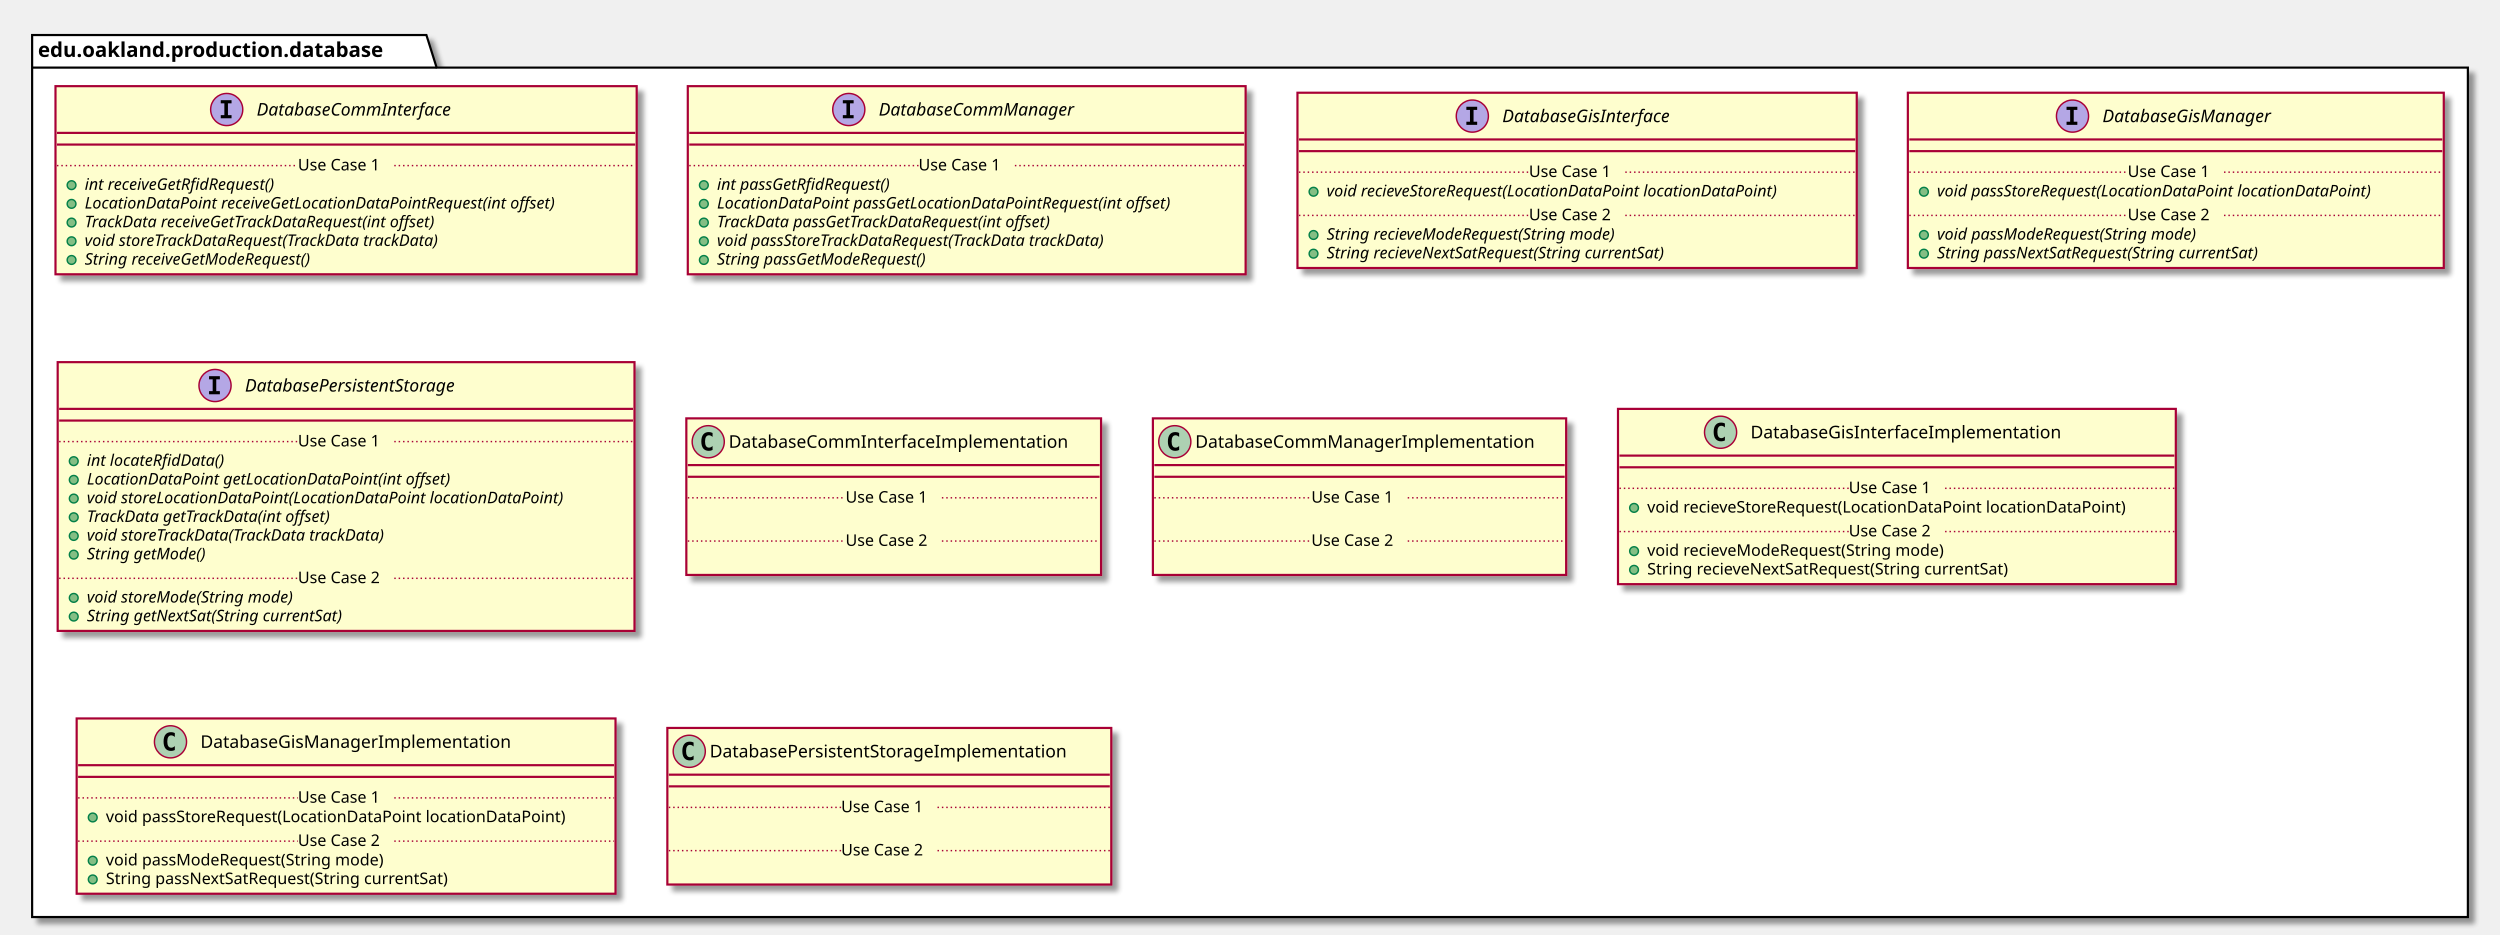
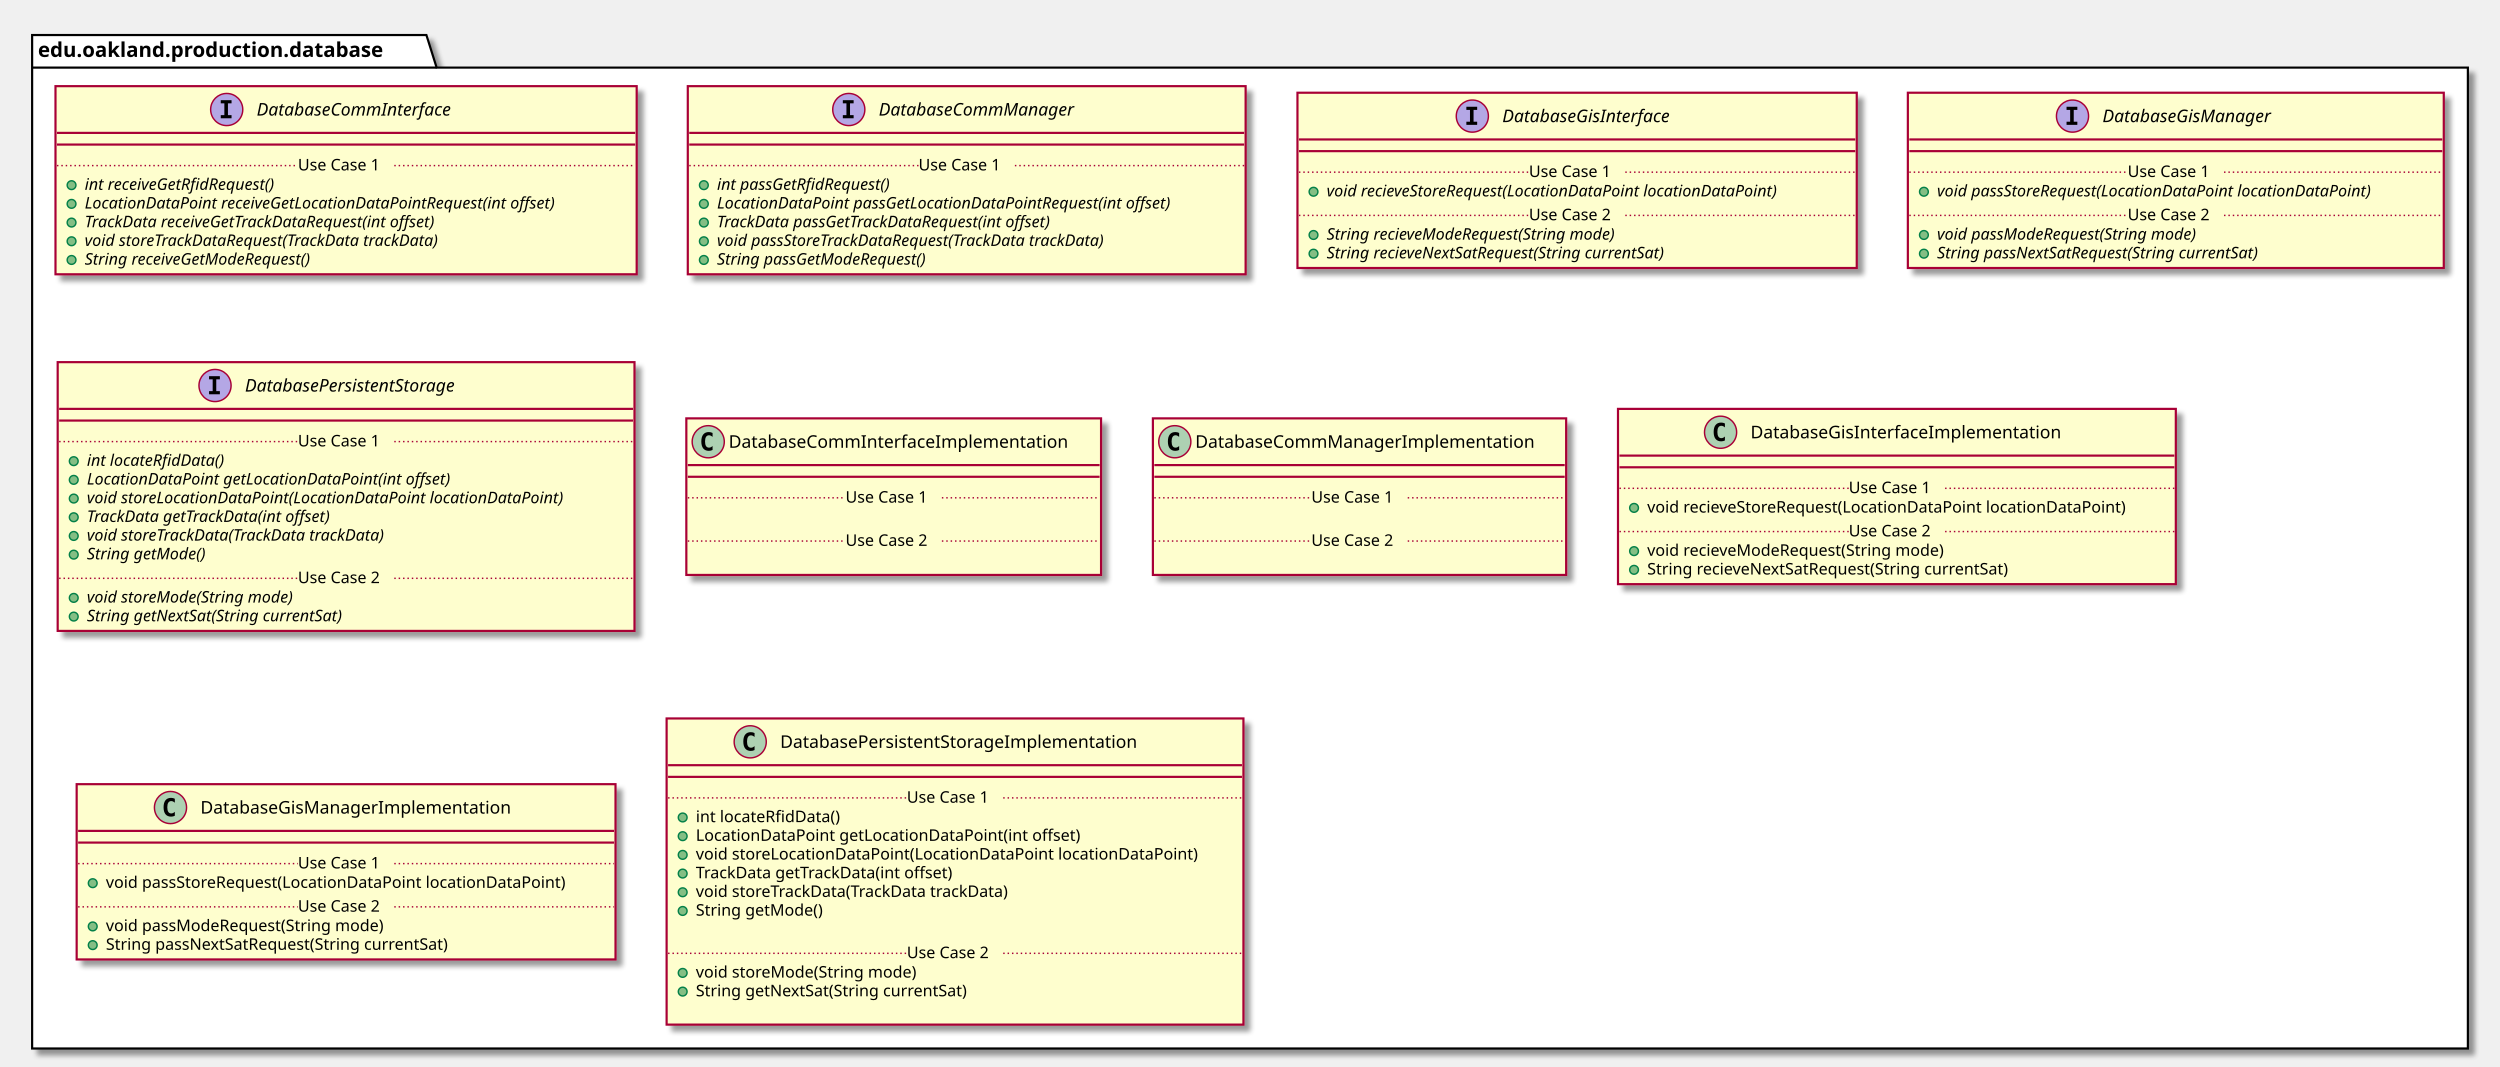
- <svg xmlns="http://www.w3.org/2000/svg" contentScriptType="application/ecmascript" contentStyleType="text/css" height="640px" preserveAspectRatio="none" style="width:1712px;height:640px;" version="1.1" viewBox="0 0 1712 640" width="1712px" zoomAndPan="magnify">
+ <svg xmlns="http://www.w3.org/2000/svg" contentScriptType="application/ecmascript" contentStyleType="text/css" height="730px" preserveAspectRatio="none" style="width:1712px;height:730px;" version="1.1" viewBox="0 0 1712 730" width="1712px" zoomAndPan="magnify">
  <defs>
-     <filter height="300%" id="f1iwxpyawmy7bv" width="300%" x="-1" y="-1">
+     <filter height="300%" id="fvq98m5e1v9sb" width="300%" x="-1" y="-1">
      <feGaussianBlur result="blurOut" stdDeviation="2.0" />
      <feColorMatrix in="blurOut" result="blurOut2" type="matrix" values="0 0 0 0 0 0 0 0 0 0 0 0 0 0 0 0 0 0 .4 0" />
      <feOffset dx="4.0" dy="4.0" in="blurOut2" result="blurOut3" />
      <feBlend in="SourceGraphic" in2="blurOut3" mode="normal" />
    </filter>
  </defs>
  <g>
-     <polygon fill="#FFFFFF" filter="url(#f1iwxpyawmy7bv)" points="22,24,292,24,299,46.297,1690,46.297,1690,628,22,628,22,24" style="stroke: #000000; stroke-width: 1.5;" />
+     <polygon fill="#FFFFFF" filter="url(#fvq98m5e1v9sb)" points="22,24,292,24,299,46.297,1690,46.297,1690,718,22,718,22,24" style="stroke: #000000; stroke-width: 1.5;" />
    <line style="stroke: #000000; stroke-width: 1.5;" x1="22" x2="299" y1="46.297" y2="46.297" />
    <text fill="#000000" font-family="sans-serif" font-size="14" font-weight="bold" lengthAdjust="spacingAndGlyphs" textLength="264" x="26" y="38.995">edu.oakland.production.database</text>
-     <rect fill="#FEFECE" filter="url(#f1iwxpyawmy7bv)" height="128.828" id="DatabaseCommInterface" style="stroke: #A80036; stroke-width: 1.5;" width="398" x="38" y="59" />
+     <rect fill="#FEFECE" filter="url(#fvq98m5e1v9sb)" height="128.828" id="DatabaseCommInterface" style="stroke: #A80036; stroke-width: 1.5;" width="398" x="38" y="59" />
    <ellipse cx="155.25" cy="75" fill="#B4A7E5" rx="11" ry="11" style="stroke: #A80036; stroke-width: 1.0;" />
    <path d="M151.172,70.766 L151.172,68.609 L158.562,68.609 L158.562,70.766 L156.094,70.766 L156.094,78.844 L158.562,78.844 L158.562,81 L151.172,81 L151.172,78.844 L153.641,78.844 L153.641,70.766 L151.172,70.766 Z " />
    <text fill="#000000" font-family="sans-serif" font-size="12" font-style="italic" lengthAdjust="spacingAndGlyphs" textLength="155" x="175.75" y="79.154">DatabaseCommInterface</text>
    <line style="stroke: #A80036; stroke-width: 1.5;" x1="39" x2="435" y1="91" y2="91" />
    <line style="stroke: #A80036; stroke-width: 1.5;" x1="39" x2="435" y1="99" y2="99" />
    <ellipse cx="49" cy="126.805" fill="#84BE84" rx="3" ry="3" style="stroke: #038048; stroke-width: 1.0;" />
    <text fill="#000000" font-family="sans-serif" font-size="11" font-style="italic" lengthAdjust="spacingAndGlyphs" textLength="156" x="58" y="130.015">int receiveGetRfidRequest()</text>
    <ellipse cx="49" cy="139.609" fill="#84BE84" rx="3" ry="3" style="stroke: #038048; stroke-width: 1.0;" />
    <text fill="#000000" font-family="sans-serif" font-size="11" font-style="italic" lengthAdjust="spacingAndGlyphs" textLength="372" x="58" y="142.82">LocationDataPoint receiveGetLocationDataPointRequest(int offset)</text>
    <ellipse cx="49" cy="152.414" fill="#84BE84" rx="3" ry="3" style="stroke: #038048; stroke-width: 1.0;" />
    <text fill="#000000" font-family="sans-serif" font-size="11" font-style="italic" lengthAdjust="spacingAndGlyphs" textLength="284" x="58" y="155.625">TrackData receiveGetTrackDataRequest(int offset)</text>
    <ellipse cx="49" cy="165.219" fill="#84BE84" rx="3" ry="3" style="stroke: #038048; stroke-width: 1.0;" />
    <text fill="#000000" font-family="sans-serif" font-size="11" font-style="italic" lengthAdjust="spacingAndGlyphs" textLength="283" x="58" y="168.429">void storeTrackDataRequest(TrackData trackData)</text>
    <ellipse cx="49" cy="178.023" fill="#84BE84" rx="3" ry="3" style="stroke: #038048; stroke-width: 1.0;" />
    <text fill="#000000" font-family="sans-serif" font-size="11" font-style="italic" lengthAdjust="spacingAndGlyphs" textLength="183" x="58" y="181.234">String receiveGetModeRequest()</text>
    <line style="stroke: #A80036; stroke-width: 1.0; stroke-dasharray: 1.0,2.0;" x1="39" x2="204" y1="113.402" y2="113.402" />
    <text fill="#000000" font-family="sans-serif" font-size="11" lengthAdjust="spacingAndGlyphs" textLength="66" x="204" y="116.71">Use Case 1</text>
    <line style="stroke: #A80036; stroke-width: 1.0; stroke-dasharray: 1.0,2.0;" x1="270" x2="435" y1="113.402" y2="113.402" />
-     <rect fill="#FEFECE" filter="url(#f1iwxpyawmy7bv)" height="128.828" id="DatabaseCommManager" style="stroke: #A80036; stroke-width: 1.5;" width="382" x="471" y="59" />
+     <rect fill="#FEFECE" filter="url(#fvq98m5e1v9sb)" height="128.828" id="DatabaseCommManager" style="stroke: #A80036; stroke-width: 1.5;" width="382" x="471" y="59" />
    <ellipse cx="581.25" cy="75" fill="#B4A7E5" rx="11" ry="11" style="stroke: #A80036; stroke-width: 1.0;" />
    <path d="M577.172,70.766 L577.172,68.609 L584.562,68.609 L584.562,70.766 L582.094,70.766 L582.094,78.844 L584.562,78.844 L584.562,81 L577.172,81 L577.172,78.844 L579.641,78.844 L579.641,70.766 L577.172,70.766 Z " />
    <text fill="#000000" font-family="sans-serif" font-size="12" font-style="italic" lengthAdjust="spacingAndGlyphs" textLength="153" x="601.75" y="79.154">DatabaseCommManager</text>
    <line style="stroke: #A80036; stroke-width: 1.5;" x1="472" x2="852" y1="91" y2="91" />
    <line style="stroke: #A80036; stroke-width: 1.5;" x1="472" x2="852" y1="99" y2="99" />
    <ellipse cx="482" cy="126.805" fill="#84BE84" rx="3" ry="3" style="stroke: #038048; stroke-width: 1.0;" />
    <text fill="#000000" font-family="sans-serif" font-size="11" font-style="italic" lengthAdjust="spacingAndGlyphs" textLength="140" x="491" y="130.015">int passGetRfidRequest()</text>
    <ellipse cx="482" cy="139.609" fill="#84BE84" rx="3" ry="3" style="stroke: #038048; stroke-width: 1.0;" />
    <text fill="#000000" font-family="sans-serif" font-size="11" font-style="italic" lengthAdjust="spacingAndGlyphs" textLength="356" x="491" y="142.82">LocationDataPoint passGetLocationDataPointRequest(int offset)</text>
    <ellipse cx="482" cy="152.414" fill="#84BE84" rx="3" ry="3" style="stroke: #038048; stroke-width: 1.0;" />
    <text fill="#000000" font-family="sans-serif" font-size="11" font-style="italic" lengthAdjust="spacingAndGlyphs" textLength="268" x="491" y="155.625">TrackData passGetTrackDataRequest(int offset)</text>
    <ellipse cx="482" cy="165.219" fill="#84BE84" rx="3" ry="3" style="stroke: #038048; stroke-width: 1.0;" />
    <text fill="#000000" font-family="sans-serif" font-size="11" font-style="italic" lengthAdjust="spacingAndGlyphs" textLength="310" x="491" y="168.429">void passStoreTrackDataRequest(TrackData trackData)</text>
    <ellipse cx="482" cy="178.023" fill="#84BE84" rx="3" ry="3" style="stroke: #038048; stroke-width: 1.0;" />
    <text fill="#000000" font-family="sans-serif" font-size="11" font-style="italic" lengthAdjust="spacingAndGlyphs" textLength="167" x="491" y="181.234">String passGetModeRequest()</text>
    <line style="stroke: #A80036; stroke-width: 1.0; stroke-dasharray: 1.0,2.0;" x1="472" x2="629" y1="113.402" y2="113.402" />
    <text fill="#000000" font-family="sans-serif" font-size="11" lengthAdjust="spacingAndGlyphs" textLength="66" x="629" y="116.71">Use Case 1</text>
    <line style="stroke: #A80036; stroke-width: 1.0; stroke-dasharray: 1.0,2.0;" x1="695" x2="852" y1="113.402" y2="113.402" />
-     <rect fill="#FEFECE" filter="url(#f1iwxpyawmy7bv)" height="120.023" id="DatabaseGisInterface" style="stroke: #A80036; stroke-width: 1.5;" width="383" x="888.5" y="63.5" />
+     <rect fill="#FEFECE" filter="url(#fvq98m5e1v9sb)" height="120.023" id="DatabaseGisInterface" style="stroke: #A80036; stroke-width: 1.5;" width="383" x="888.5" y="63.5" />
    <ellipse cx="1008.25" cy="79.5" fill="#B4A7E5" rx="11" ry="11" style="stroke: #A80036; stroke-width: 1.0;" />
    <path d="M1004.172,75.266 L1004.172,73.109 L1011.562,73.109 L1011.562,75.266 L1009.094,75.266 L1009.094,83.344 L1011.562,83.344 L1011.562,85.5 L1004.172,85.5 L1004.172,83.344 L1006.641,83.344 L1006.641,75.266 L1004.172,75.266 Z " />
    <text fill="#000000" font-family="sans-serif" font-size="12" font-style="italic" lengthAdjust="spacingAndGlyphs" textLength="135" x="1028.75" y="83.654">DatabaseGisInterface</text>
    <line style="stroke: #A80036; stroke-width: 1.5;" x1="889.5" x2="1270.5" y1="95.5" y2="95.5" />
    <line style="stroke: #A80036; stroke-width: 1.5;" x1="889.5" x2="1270.5" y1="103.5" y2="103.5" />
    <ellipse cx="899.5" cy="131.305" fill="#84BE84" rx="3" ry="3" style="stroke: #038048; stroke-width: 1.0;" />
    <text fill="#000000" font-family="sans-serif" font-size="11" font-style="italic" lengthAdjust="spacingAndGlyphs" textLength="357" x="908.5" y="134.515">void recieveStoreRequest(LocationDataPoint locationDataPoint)</text>
    <line style="stroke: #A80036; stroke-width: 1.0; stroke-dasharray: 1.0,2.0;" x1="889.5" x2="1047" y1="117.902" y2="117.902" />
    <text fill="#000000" font-family="sans-serif" font-size="11" lengthAdjust="spacingAndGlyphs" textLength="66" x="1047" y="121.21">Use Case 1</text>
    <line style="stroke: #A80036; stroke-width: 1.0; stroke-dasharray: 1.0,2.0;" x1="1113" x2="1270.5" y1="117.902" y2="117.902" />
    <ellipse cx="899.5" cy="160.914" fill="#84BE84" rx="3" ry="3" style="stroke: #038048; stroke-width: 1.0;" />
    <text fill="#000000" font-family="sans-serif" font-size="11" font-style="italic" lengthAdjust="spacingAndGlyphs" textLength="232" x="908.5" y="164.125">String recieveModeRequest(String mode)</text>
    <ellipse cx="899.5" cy="173.719" fill="#84BE84" rx="3" ry="3" style="stroke: #038048; stroke-width: 1.0;" />
    <text fill="#000000" font-family="sans-serif" font-size="11" font-style="italic" lengthAdjust="spacingAndGlyphs" textLength="273" x="908.5" y="176.929">String recieveNextSatRequest(String currentSat)</text>
    <line style="stroke: #A80036; stroke-width: 1.0; stroke-dasharray: 1.0,2.0;" x1="889.5" x2="1047" y1="147.512" y2="147.512" />
    <text fill="#000000" font-family="sans-serif" font-size="11" lengthAdjust="spacingAndGlyphs" textLength="66" x="1047" y="150.82">Use Case 2</text>
    <line style="stroke: #A80036; stroke-width: 1.0; stroke-dasharray: 1.0,2.0;" x1="1113" x2="1270.5" y1="147.512" y2="147.512" />
-     <rect fill="#FEFECE" filter="url(#f1iwxpyawmy7bv)" height="120.023" id="DatabaseGisManager" style="stroke: #A80036; stroke-width: 1.5;" width="367" x="1306.5" y="63.5" />
+     <rect fill="#FEFECE" filter="url(#fvq98m5e1v9sb)" height="120.023" id="DatabaseGisManager" style="stroke: #A80036; stroke-width: 1.5;" width="367" x="1306.5" y="63.5" />
    <ellipse cx="1419.25" cy="79.5" fill="#B4A7E5" rx="11" ry="11" style="stroke: #A80036; stroke-width: 1.0;" />
    <path d="M1415.172,75.266 L1415.172,73.109 L1422.562,73.109 L1422.562,75.266 L1420.094,75.266 L1420.094,83.344 L1422.562,83.344 L1422.562,85.5 L1415.172,85.5 L1415.172,83.344 L1417.641,83.344 L1417.641,75.266 L1415.172,75.266 Z " />
    <text fill="#000000" font-family="sans-serif" font-size="12" font-style="italic" lengthAdjust="spacingAndGlyphs" textLength="133" x="1439.75" y="83.654">DatabaseGisManager</text>
    <line style="stroke: #A80036; stroke-width: 1.5;" x1="1307.5" x2="1672.5" y1="95.5" y2="95.5" />
    <line style="stroke: #A80036; stroke-width: 1.5;" x1="1307.5" x2="1672.5" y1="103.5" y2="103.5" />
    <ellipse cx="1317.5" cy="131.305" fill="#84BE84" rx="3" ry="3" style="stroke: #038048; stroke-width: 1.0;" />
    <text fill="#000000" font-family="sans-serif" font-size="11" font-style="italic" lengthAdjust="spacingAndGlyphs" textLength="341" x="1326.5" y="134.515">void passStoreRequest(LocationDataPoint locationDataPoint)</text>
    <line style="stroke: #A80036; stroke-width: 1.0; stroke-dasharray: 1.0,2.0;" x1="1307.5" x2="1457" y1="117.902" y2="117.902" />
    <text fill="#000000" font-family="sans-serif" font-size="11" lengthAdjust="spacingAndGlyphs" textLength="66" x="1457" y="121.21">Use Case 1</text>
    <line style="stroke: #A80036; stroke-width: 1.0; stroke-dasharray: 1.0,2.0;" x1="1523" x2="1672.5" y1="117.902" y2="117.902" />
    <ellipse cx="1317.5" cy="160.914" fill="#84BE84" rx="3" ry="3" style="stroke: #038048; stroke-width: 1.0;" />
    <text fill="#000000" font-family="sans-serif" font-size="11" font-style="italic" lengthAdjust="spacingAndGlyphs" textLength="207" x="1326.5" y="164.125">void passModeRequest(String mode)</text>
    <ellipse cx="1317.5" cy="173.719" fill="#84BE84" rx="3" ry="3" style="stroke: #038048; stroke-width: 1.0;" />
    <text fill="#000000" font-family="sans-serif" font-size="11" font-style="italic" lengthAdjust="spacingAndGlyphs" textLength="257" x="1326.5" y="176.929">String passNextSatRequest(String currentSat)</text>
    <line style="stroke: #A80036; stroke-width: 1.0; stroke-dasharray: 1.0,2.0;" x1="1307.5" x2="1457" y1="147.512" y2="147.512" />
    <text fill="#000000" font-family="sans-serif" font-size="11" lengthAdjust="spacingAndGlyphs" textLength="66" x="1457" y="150.82">Use Case 2</text>
    <line style="stroke: #A80036; stroke-width: 1.0; stroke-dasharray: 1.0,2.0;" x1="1523" x2="1672.5" y1="147.512" y2="147.512" />
-     <rect fill="#FEFECE" filter="url(#f1iwxpyawmy7bv)" height="184.047" id="DatabasePersistentStorage" style="stroke: #A80036; stroke-width: 1.5;" width="395" x="39.5" y="248" />
+     <rect fill="#FEFECE" filter="url(#fvq98m5e1v9sb)" height="184.047" id="DatabasePersistentStorage" style="stroke: #A80036; stroke-width: 1.5;" width="395" x="39.5" y="248" />
    <ellipse cx="147.25" cy="264" fill="#B4A7E5" rx="11" ry="11" style="stroke: #A80036; stroke-width: 1.0;" />
    <path d="M143.172,259.766 L143.172,257.609 L150.562,257.609 L150.562,259.766 L148.094,259.766 L148.094,267.844 L150.562,267.844 L150.562,270 L143.172,270 L143.172,267.844 L145.641,267.844 L145.641,259.766 L143.172,259.766 Z " />
    <text fill="#000000" font-family="sans-serif" font-size="12" font-style="italic" lengthAdjust="spacingAndGlyphs" textLength="171" x="167.75" y="268.154">DatabasePersistentStorage</text>
    <line style="stroke: #A80036; stroke-width: 1.5;" x1="40.5" x2="433.5" y1="280" y2="280" />
    <line style="stroke: #A80036; stroke-width: 1.5;" x1="40.5" x2="433.5" y1="288" y2="288" />
    <ellipse cx="50.5" cy="315.805" fill="#84BE84" rx="3" ry="3" style="stroke: #038048; stroke-width: 1.0;" />
    <text fill="#000000" font-family="sans-serif" font-size="11" font-style="italic" lengthAdjust="spacingAndGlyphs" textLength="108" x="59.5" y="319.015">int locateRfidData()</text>
    <ellipse cx="50.5" cy="328.609" fill="#84BE84" rx="3" ry="3" style="stroke: #038048; stroke-width: 1.0;" />
    <text fill="#000000" font-family="sans-serif" font-size="11" font-style="italic" lengthAdjust="spacingAndGlyphs" textLength="282" x="59.5" y="331.82">LocationDataPoint getLocationDataPoint(int offset)</text>
    <ellipse cx="50.5" cy="341.414" fill="#84BE84" rx="3" ry="3" style="stroke: #038048; stroke-width: 1.0;" />
    <text fill="#000000" font-family="sans-serif" font-size="11" font-style="italic" lengthAdjust="spacingAndGlyphs" textLength="369" x="59.5" y="344.625">void storeLocationDataPoint(LocationDataPoint locationDataPoint)</text>
    <ellipse cx="50.5" cy="354.219" fill="#84BE84" rx="3" ry="3" style="stroke: #038048; stroke-width: 1.0;" />
    <text fill="#000000" font-family="sans-serif" font-size="11" font-style="italic" lengthAdjust="spacingAndGlyphs" textLength="194" x="59.5" y="357.429">TrackData getTrackData(int offset)</text>
    <ellipse cx="50.5" cy="367.023" fill="#84BE84" rx="3" ry="3" style="stroke: #038048; stroke-width: 1.0;" />
    <text fill="#000000" font-family="sans-serif" font-size="11" font-style="italic" lengthAdjust="spacingAndGlyphs" textLength="237" x="59.5" y="370.234">void storeTrackData(TrackData trackData)</text>
    <ellipse cx="50.5" cy="379.828" fill="#84BE84" rx="3" ry="3" style="stroke: #038048; stroke-width: 1.0;" />
    <text fill="#000000" font-family="sans-serif" font-size="11" font-style="italic" lengthAdjust="spacingAndGlyphs" textLength="93" x="59.5" y="383.039">String getMode()</text>
    <line style="stroke: #A80036; stroke-width: 1.0; stroke-dasharray: 1.0,2.0;" x1="40.5" x2="204" y1="302.402" y2="302.402" />
    <text fill="#000000" font-family="sans-serif" font-size="11" lengthAdjust="spacingAndGlyphs" textLength="66" x="204" y="305.71">Use Case 1</text>
    <line style="stroke: #A80036; stroke-width: 1.0; stroke-dasharray: 1.0,2.0;" x1="270" x2="433.5" y1="302.402" y2="302.402" />
    <ellipse cx="50.5" cy="409.438" fill="#84BE84" rx="3" ry="3" style="stroke: #038048; stroke-width: 1.0;" />
    <text fill="#000000" font-family="sans-serif" font-size="11" font-style="italic" lengthAdjust="spacingAndGlyphs" textLength="164" x="59.5" y="412.648">void storeMode(String mode)</text>
    <ellipse cx="50.5" cy="422.242" fill="#84BE84" rx="3" ry="3" style="stroke: #038048; stroke-width: 1.0;" />
    <text fill="#000000" font-family="sans-serif" font-size="11" font-style="italic" lengthAdjust="spacingAndGlyphs" textLength="203" x="59.5" y="425.453">String getNextSat(String currentSat)</text>
    <line style="stroke: #A80036; stroke-width: 1.0; stroke-dasharray: 1.0,2.0;" x1="40.5" x2="204" y1="396.035" y2="396.035" />
    <text fill="#000000" font-family="sans-serif" font-size="11" lengthAdjust="spacingAndGlyphs" textLength="66" x="204" y="399.343">Use Case 2</text>
    <line style="stroke: #A80036; stroke-width: 1.0; stroke-dasharray: 1.0,2.0;" x1="270" x2="433.5" y1="396.035" y2="396.035" />
-     <rect fill="#FEFECE" filter="url(#f1iwxpyawmy7bv)" height="107.219" id="DatabaseCommInterfaceImplementation" style="stroke: #A80036; stroke-width: 1.5;" width="284" x="470" y="286.5" />
+     <rect fill="#FEFECE" filter="url(#fvq98m5e1v9sb)" height="107.219" id="DatabaseCommInterfaceImplementation" style="stroke: #A80036; stroke-width: 1.5;" width="284" x="470" y="286.5" />
    <ellipse cx="485" cy="302.5" fill="#ADD1B2" rx="11" ry="11" style="stroke: #A80036; stroke-width: 1.0;" />
    <path d="M487.969,308.141 Q487.391,308.438 486.75,308.578 Q486.109,308.734 485.406,308.734 Q482.906,308.734 481.578,307.094 Q480.266,305.438 480.266,302.312 Q480.266,299.188 481.578,297.531 Q482.906,295.875 485.406,295.875 Q486.109,295.875 486.75,296.031 Q487.406,296.188 487.969,296.484 L487.969,299.203 Q487.344,298.625 486.75,298.359 Q486.156,298.078 485.531,298.078 Q484.188,298.078 483.5,299.156 Q482.812,300.219 482.812,302.312 Q482.812,304.406 483.5,305.484 Q484.188,306.547 485.531,306.547 Q486.156,306.547 486.75,306.281 Q487.344,306 487.969,305.422 L487.969,308.141 Z " />
    <text fill="#000000" font-family="sans-serif" font-size="12" lengthAdjust="spacingAndGlyphs" textLength="252" x="499" y="306.654">DatabaseCommInterfaceImplementation</text>
    <line style="stroke: #A80036; stroke-width: 1.5;" x1="471" x2="753" y1="318.5" y2="318.5" />
    <line style="stroke: #A80036; stroke-width: 1.5;" x1="471" x2="753" y1="326.5" y2="326.5" />
    <text fill="#000000" font-family="sans-serif" font-size="11" lengthAdjust="spacingAndGlyphs" textLength="0" x="480" y="357.515" />
    <line style="stroke: #A80036; stroke-width: 1.0; stroke-dasharray: 1.0,2.0;" x1="471" x2="579" y1="340.902" y2="340.902" />
    <text fill="#000000" font-family="sans-serif" font-size="11" lengthAdjust="spacingAndGlyphs" textLength="66" x="579" y="344.21">Use Case 1</text>
    <line style="stroke: #A80036; stroke-width: 1.0; stroke-dasharray: 1.0,2.0;" x1="645" x2="753" y1="340.902" y2="340.902" />
    <text fill="#000000" font-family="sans-serif" font-size="11" lengthAdjust="spacingAndGlyphs" textLength="0" x="480" y="387.125" />
    <line style="stroke: #A80036; stroke-width: 1.0; stroke-dasharray: 1.0,2.0;" x1="471" x2="579" y1="370.512" y2="370.512" />
    <text fill="#000000" font-family="sans-serif" font-size="11" lengthAdjust="spacingAndGlyphs" textLength="66" x="579" y="373.82">Use Case 2</text>
    <line style="stroke: #A80036; stroke-width: 1.0; stroke-dasharray: 1.0,2.0;" x1="645" x2="753" y1="370.512" y2="370.512" />
-     <rect fill="#FEFECE" filter="url(#f1iwxpyawmy7bv)" height="107.219" id="DatabaseCommManagerImplementation" style="stroke: #A80036; stroke-width: 1.5;" width="283" x="789.5" y="286.5" />
+     <rect fill="#FEFECE" filter="url(#fvq98m5e1v9sb)" height="107.219" id="DatabaseCommManagerImplementation" style="stroke: #A80036; stroke-width: 1.5;" width="283" x="789.5" y="286.5" />
    <ellipse cx="804.5" cy="302.5" fill="#ADD1B2" rx="11" ry="11" style="stroke: #A80036; stroke-width: 1.0;" />
    <path d="M807.469,308.141 Q806.891,308.438 806.25,308.578 Q805.609,308.734 804.906,308.734 Q802.406,308.734 801.078,307.094 Q799.766,305.438 799.766,302.312 Q799.766,299.188 801.078,297.531 Q802.406,295.875 804.906,295.875 Q805.609,295.875 806.25,296.031 Q806.906,296.188 807.469,296.484 L807.469,299.203 Q806.844,298.625 806.25,298.359 Q805.656,298.078 805.031,298.078 Q803.688,298.078 803,299.156 Q802.312,300.219 802.312,302.312 Q802.312,304.406 803,305.484 Q803.688,306.547 805.031,306.547 Q805.656,306.547 806.25,306.281 Q806.844,306 807.469,305.422 L807.469,308.141 Z " />
    <text fill="#000000" font-family="sans-serif" font-size="12" lengthAdjust="spacingAndGlyphs" textLength="251" x="818.5" y="306.654">DatabaseCommManagerImplementation</text>
    <line style="stroke: #A80036; stroke-width: 1.5;" x1="790.5" x2="1071.5" y1="318.5" y2="318.5" />
    <line style="stroke: #A80036; stroke-width: 1.5;" x1="790.5" x2="1071.5" y1="326.5" y2="326.5" />
    <text fill="#000000" font-family="sans-serif" font-size="11" lengthAdjust="spacingAndGlyphs" textLength="0" x="799.5" y="357.515" />
    <line style="stroke: #A80036; stroke-width: 1.0; stroke-dasharray: 1.0,2.0;" x1="790.5" x2="898" y1="340.902" y2="340.902" />
    <text fill="#000000" font-family="sans-serif" font-size="11" lengthAdjust="spacingAndGlyphs" textLength="66" x="898" y="344.21">Use Case 1</text>
    <line style="stroke: #A80036; stroke-width: 1.0; stroke-dasharray: 1.0,2.0;" x1="964" x2="1071.5" y1="340.902" y2="340.902" />
    <text fill="#000000" font-family="sans-serif" font-size="11" lengthAdjust="spacingAndGlyphs" textLength="0" x="799.5" y="387.125" />
    <line style="stroke: #A80036; stroke-width: 1.0; stroke-dasharray: 1.0,2.0;" x1="790.5" x2="898" y1="370.512" y2="370.512" />
    <text fill="#000000" font-family="sans-serif" font-size="11" lengthAdjust="spacingAndGlyphs" textLength="66" x="898" y="373.82">Use Case 2</text>
    <line style="stroke: #A80036; stroke-width: 1.0; stroke-dasharray: 1.0,2.0;" x1="964" x2="1071.5" y1="370.512" y2="370.512" />
-     <rect fill="#FEFECE" filter="url(#f1iwxpyawmy7bv)" height="120.023" id="DatabaseGisInterfaceImplementation" style="stroke: #A80036; stroke-width: 1.5;" width="382" x="1108" y="280" />
+     <rect fill="#FEFECE" filter="url(#fvq98m5e1v9sb)" height="120.023" id="DatabaseGisInterfaceImplementation" style="stroke: #A80036; stroke-width: 1.5;" width="382" x="1108" y="280" />
    <ellipse cx="1178.25" cy="296" fill="#ADD1B2" rx="11" ry="11" style="stroke: #A80036; stroke-width: 1.0;" />
    <path d="M1181.219,301.641 Q1180.641,301.938 1180,302.078 Q1179.359,302.234 1178.656,302.234 Q1176.156,302.234 1174.828,300.594 Q1173.516,298.938 1173.516,295.812 Q1173.516,292.688 1174.828,291.031 Q1176.156,289.375 1178.656,289.375 Q1179.359,289.375 1180,289.531 Q1180.656,289.688 1181.219,289.984 L1181.219,292.703 Q1180.594,292.125 1180,291.859 Q1179.406,291.578 1178.781,291.578 Q1177.438,291.578 1176.75,292.656 Q1176.062,293.719 1176.062,295.812 Q1176.062,297.906 1176.75,298.984 Q1177.438,300.047 1178.781,300.047 Q1179.406,300.047 1180,299.781 Q1180.594,299.5 1181.219,298.922 L1181.219,301.641 Z " />
    <text fill="#000000" font-family="sans-serif" font-size="12" lengthAdjust="spacingAndGlyphs" textLength="233" x="1198.75" y="300.154">DatabaseGisInterfaceImplementation</text>
    <line style="stroke: #A80036; stroke-width: 1.5;" x1="1109" x2="1489" y1="312" y2="312" />
    <line style="stroke: #A80036; stroke-width: 1.5;" x1="1109" x2="1489" y1="320" y2="320" />
    <ellipse cx="1119" cy="347.805" fill="#84BE84" rx="3" ry="3" style="stroke: #038048; stroke-width: 1.0;" />
    <text fill="#000000" font-family="sans-serif" font-size="11" lengthAdjust="spacingAndGlyphs" textLength="356" x="1128" y="351.015">void recieveStoreRequest(LocationDataPoint locationDataPoint)</text>
    <line style="stroke: #A80036; stroke-width: 1.0; stroke-dasharray: 1.0,2.0;" x1="1109" x2="1266" y1="334.402" y2="334.402" />
    <text fill="#000000" font-family="sans-serif" font-size="11" lengthAdjust="spacingAndGlyphs" textLength="66" x="1266" y="337.71">Use Case 1</text>
    <line style="stroke: #A80036; stroke-width: 1.0; stroke-dasharray: 1.0,2.0;" x1="1332" x2="1489" y1="334.402" y2="334.402" />
    <ellipse cx="1119" cy="377.414" fill="#84BE84" rx="3" ry="3" style="stroke: #038048; stroke-width: 1.0;" />
    <text fill="#000000" font-family="sans-serif" font-size="11" lengthAdjust="spacingAndGlyphs" textLength="222" x="1128" y="380.625">void recieveModeRequest(String mode)</text>
    <ellipse cx="1119" cy="390.219" fill="#84BE84" rx="3" ry="3" style="stroke: #038048; stroke-width: 1.0;" />
    <text fill="#000000" font-family="sans-serif" font-size="11" lengthAdjust="spacingAndGlyphs" textLength="275" x="1128" y="393.429">String recieveNextSatRequest(String currentSat)</text>
    <line style="stroke: #A80036; stroke-width: 1.0; stroke-dasharray: 1.0,2.0;" x1="1109" x2="1266" y1="364.012" y2="364.012" />
    <text fill="#000000" font-family="sans-serif" font-size="11" lengthAdjust="spacingAndGlyphs" textLength="66" x="1266" y="367.32">Use Case 2</text>
    <line style="stroke: #A80036; stroke-width: 1.0; stroke-dasharray: 1.0,2.0;" x1="1332" x2="1489" y1="364.012" y2="364.012" />
-     <rect fill="#FEFECE" filter="url(#f1iwxpyawmy7bv)" height="120.023" id="DatabaseGisManagerImplementation" style="stroke: #A80036; stroke-width: 1.5;" width="369" x="52.5" y="492" />
-     <ellipse cx="116.75" cy="508" fill="#ADD1B2" rx="11" ry="11" style="stroke: #A80036; stroke-width: 1.0;" />
-     <path d="M119.719,513.641 Q119.141,513.938 118.5,514.078 Q117.859,514.234 117.156,514.234 Q114.656,514.234 113.328,512.594 Q112.016,510.938 112.016,507.812 Q112.016,504.688 113.328,503.031 Q114.656,501.375 117.156,501.375 Q117.859,501.375 118.5,501.531 Q119.156,501.688 119.719,501.984 L119.719,504.703 Q119.094,504.125 118.5,503.859 Q117.906,503.578 117.281,503.578 Q115.938,503.578 115.25,504.656 Q114.562,505.719 114.562,507.812 Q114.562,509.906 115.25,510.984 Q115.938,512.047 117.281,512.047 Q117.906,512.047 118.5,511.781 Q119.094,511.5 119.719,510.922 L119.719,513.641 Z " />
-     <text fill="#000000" font-family="sans-serif" font-size="12" lengthAdjust="spacingAndGlyphs" textLength="232" x="137.25" y="512.154">DatabaseGisManagerImplementation</text>
-     <line style="stroke: #A80036; stroke-width: 1.5;" x1="53.5" x2="420.5" y1="524" y2="524" />
-     <line style="stroke: #A80036; stroke-width: 1.5;" x1="53.5" x2="420.5" y1="532" y2="532" />
-     <ellipse cx="63.5" cy="559.805" fill="#84BE84" rx="3" ry="3" style="stroke: #038048; stroke-width: 1.0;" />
-     <text fill="#000000" font-family="sans-serif" font-size="11" lengthAdjust="spacingAndGlyphs" textLength="343" x="72.5" y="563.015">void passStoreRequest(LocationDataPoint locationDataPoint)</text>
-     <line style="stroke: #A80036; stroke-width: 1.0; stroke-dasharray: 1.0,2.0;" x1="53.5" x2="204" y1="546.402" y2="546.402" />
-     <text fill="#000000" font-family="sans-serif" font-size="11" lengthAdjust="spacingAndGlyphs" textLength="66" x="204" y="549.71">Use Case 1</text>
-     <line style="stroke: #A80036; stroke-width: 1.0; stroke-dasharray: 1.0,2.0;" x1="270" x2="420.5" y1="546.402" y2="546.402" />
-     <ellipse cx="63.5" cy="589.414" fill="#84BE84" rx="3" ry="3" style="stroke: #038048; stroke-width: 1.0;" />
-     <text fill="#000000" font-family="sans-serif" font-size="11" lengthAdjust="spacingAndGlyphs" textLength="209" x="72.5" y="592.625">void passModeRequest(String mode)</text>
-     <ellipse cx="63.5" cy="602.219" fill="#84BE84" rx="3" ry="3" style="stroke: #038048; stroke-width: 1.0;" />
-     <text fill="#000000" font-family="sans-serif" font-size="11" lengthAdjust="spacingAndGlyphs" textLength="262" x="72.5" y="605.429">String passNextSatRequest(String currentSat)</text>
-     <line style="stroke: #A80036; stroke-width: 1.0; stroke-dasharray: 1.0,2.0;" x1="53.5" x2="204" y1="576.012" y2="576.012" />
-     <text fill="#000000" font-family="sans-serif" font-size="11" lengthAdjust="spacingAndGlyphs" textLength="66" x="204" y="579.32">Use Case 2</text>
-     <line style="stroke: #A80036; stroke-width: 1.0; stroke-dasharray: 1.0,2.0;" x1="270" x2="420.5" y1="576.012" y2="576.012" />
-     <rect fill="#FEFECE" filter="url(#f1iwxpyawmy7bv)" height="107.219" id="DatabasePersistentStorageImplementation" style="stroke: #A80036; stroke-width: 1.5;" width="304" x="457" y="498.5" />
-     <ellipse cx="472" cy="514.5" fill="#ADD1B2" rx="11" ry="11" style="stroke: #A80036; stroke-width: 1.0;" />
-     <path d="M474.969,520.141 Q474.391,520.438 473.75,520.578 Q473.109,520.734 472.406,520.734 Q469.906,520.734 468.578,519.094 Q467.266,517.438 467.266,514.312 Q467.266,511.188 468.578,509.531 Q469.906,507.875 472.406,507.875 Q473.109,507.875 473.75,508.031 Q474.406,508.188 474.969,508.484 L474.969,511.203 Q474.344,510.625 473.75,510.359 Q473.156,510.078 472.531,510.078 Q471.188,510.078 470.5,511.156 Q469.812,512.219 469.812,514.312 Q469.812,516.406 470.5,517.484 Q471.188,518.547 472.531,518.547 Q473.156,518.547 473.75,518.281 Q474.344,518 474.969,517.422 L474.969,520.141 Z " />
-     <text fill="#000000" font-family="sans-serif" font-size="12" lengthAdjust="spacingAndGlyphs" textLength="272" x="486" y="518.654">DatabasePersistentStorageImplementation</text>
-     <line style="stroke: #A80036; stroke-width: 1.5;" x1="458" x2="760" y1="530.5" y2="530.5" />
-     <line style="stroke: #A80036; stroke-width: 1.5;" x1="458" x2="760" y1="538.5" y2="538.5" />
-     <text fill="#000000" font-family="sans-serif" font-size="11" lengthAdjust="spacingAndGlyphs" textLength="0" x="467" y="569.515" />
-     <line style="stroke: #A80036; stroke-width: 1.0; stroke-dasharray: 1.0,2.0;" x1="458" x2="576" y1="552.902" y2="552.902" />
-     <text fill="#000000" font-family="sans-serif" font-size="11" lengthAdjust="spacingAndGlyphs" textLength="66" x="576" y="556.21">Use Case 1</text>
-     <line style="stroke: #A80036; stroke-width: 1.0; stroke-dasharray: 1.0,2.0;" x1="642" x2="760" y1="552.902" y2="552.902" />
-     <text fill="#000000" font-family="sans-serif" font-size="11" lengthAdjust="spacingAndGlyphs" textLength="0" x="467" y="599.125" />
-     <line style="stroke: #A80036; stroke-width: 1.0; stroke-dasharray: 1.0,2.0;" x1="458" x2="576" y1="582.512" y2="582.512" />
-     <text fill="#000000" font-family="sans-serif" font-size="11" lengthAdjust="spacingAndGlyphs" textLength="66" x="576" y="585.82">Use Case 2</text>
-     <line style="stroke: #A80036; stroke-width: 1.0; stroke-dasharray: 1.0,2.0;" x1="642" x2="760" y1="582.512" y2="582.512" />
+     <rect fill="#FEFECE" filter="url(#fvq98m5e1v9sb)" height="120.023" id="DatabaseGisManagerImplementation" style="stroke: #A80036; stroke-width: 1.5;" width="369" x="52.5" y="537" />
+     <ellipse cx="116.75" cy="553" fill="#ADD1B2" rx="11" ry="11" style="stroke: #A80036; stroke-width: 1.0;" />
+     <path d="M119.719,558.641 Q119.141,558.938 118.5,559.078 Q117.859,559.234 117.156,559.234 Q114.656,559.234 113.328,557.594 Q112.016,555.938 112.016,552.812 Q112.016,549.688 113.328,548.031 Q114.656,546.375 117.156,546.375 Q117.859,546.375 118.5,546.531 Q119.156,546.688 119.719,546.984 L119.719,549.703 Q119.094,549.125 118.5,548.859 Q117.906,548.578 117.281,548.578 Q115.938,548.578 115.25,549.656 Q114.562,550.719 114.562,552.812 Q114.562,554.906 115.25,555.984 Q115.938,557.047 117.281,557.047 Q117.906,557.047 118.5,556.781 Q119.094,556.5 119.719,555.922 L119.719,558.641 Z " />
+     <text fill="#000000" font-family="sans-serif" font-size="12" lengthAdjust="spacingAndGlyphs" textLength="232" x="137.25" y="557.154">DatabaseGisManagerImplementation</text>
+     <line style="stroke: #A80036; stroke-width: 1.5;" x1="53.5" x2="420.5" y1="569" y2="569" />
+     <line style="stroke: #A80036; stroke-width: 1.5;" x1="53.5" x2="420.5" y1="577" y2="577" />
+     <ellipse cx="63.5" cy="604.805" fill="#84BE84" rx="3" ry="3" style="stroke: #038048; stroke-width: 1.0;" />
+     <text fill="#000000" font-family="sans-serif" font-size="11" lengthAdjust="spacingAndGlyphs" textLength="343" x="72.5" y="608.015">void passStoreRequest(LocationDataPoint locationDataPoint)</text>
+     <line style="stroke: #A80036; stroke-width: 1.0; stroke-dasharray: 1.0,2.0;" x1="53.5" x2="204" y1="591.402" y2="591.402" />
+     <text fill="#000000" font-family="sans-serif" font-size="11" lengthAdjust="spacingAndGlyphs" textLength="66" x="204" y="594.71">Use Case 1</text>
+     <line style="stroke: #A80036; stroke-width: 1.0; stroke-dasharray: 1.0,2.0;" x1="270" x2="420.5" y1="591.402" y2="591.402" />
+     <ellipse cx="63.5" cy="634.414" fill="#84BE84" rx="3" ry="3" style="stroke: #038048; stroke-width: 1.0;" />
+     <text fill="#000000" font-family="sans-serif" font-size="11" lengthAdjust="spacingAndGlyphs" textLength="209" x="72.5" y="637.625">void passModeRequest(String mode)</text>
+     <ellipse cx="63.5" cy="647.219" fill="#84BE84" rx="3" ry="3" style="stroke: #038048; stroke-width: 1.0;" />
+     <text fill="#000000" font-family="sans-serif" font-size="11" lengthAdjust="spacingAndGlyphs" textLength="262" x="72.5" y="650.429">String passNextSatRequest(String currentSat)</text>
+     <line style="stroke: #A80036; stroke-width: 1.0; stroke-dasharray: 1.0,2.0;" x1="53.5" x2="204" y1="621.012" y2="621.012" />
+     <text fill="#000000" font-family="sans-serif" font-size="11" lengthAdjust="spacingAndGlyphs" textLength="66" x="204" y="624.32">Use Case 2</text>
+     <line style="stroke: #A80036; stroke-width: 1.0; stroke-dasharray: 1.0,2.0;" x1="270" x2="420.5" y1="621.012" y2="621.012" />
+     <rect fill="#FEFECE" filter="url(#fvq98m5e1v9sb)" height="209.656" id="DatabasePersistentStorageImplementation" style="stroke: #A80036; stroke-width: 1.5;" width="395" x="456.5" y="492" />
+     <ellipse cx="513.75" cy="508" fill="#ADD1B2" rx="11" ry="11" style="stroke: #A80036; stroke-width: 1.0;" />
+     <path d="M516.719,513.641 Q516.141,513.938 515.5,514.078 Q514.859,514.234 514.156,514.234 Q511.656,514.234 510.328,512.594 Q509.016,510.938 509.016,507.812 Q509.016,504.688 510.328,503.031 Q511.656,501.375 514.156,501.375 Q514.859,501.375 515.5,501.531 Q516.156,501.688 516.719,501.984 L516.719,504.703 Q516.094,504.125 515.5,503.859 Q514.906,503.578 514.281,503.578 Q512.938,503.578 512.25,504.656 Q511.562,505.719 511.562,507.812 Q511.562,509.906 512.25,510.984 Q512.938,512.047 514.281,512.047 Q514.906,512.047 515.5,511.781 Q516.094,511.5 516.719,510.922 L516.719,513.641 Z " />
+     <text fill="#000000" font-family="sans-serif" font-size="12" lengthAdjust="spacingAndGlyphs" textLength="272" x="534.25" y="512.154">DatabasePersistentStorageImplementation</text>
+     <line style="stroke: #A80036; stroke-width: 1.5;" x1="457.5" x2="850.5" y1="524" y2="524" />
+     <line style="stroke: #A80036; stroke-width: 1.5;" x1="457.5" x2="850.5" y1="532" y2="532" />
+     <ellipse cx="467.5" cy="559.805" fill="#84BE84" rx="3" ry="3" style="stroke: #038048; stroke-width: 1.0;" />
+     <text fill="#000000" font-family="sans-serif" font-size="11" lengthAdjust="spacingAndGlyphs" textLength="107" x="476.5" y="563.015">int locateRfidData()</text>
+     <ellipse cx="467.5" cy="572.609" fill="#84BE84" rx="3" ry="3" style="stroke: #038048; stroke-width: 1.0;" />
+     <text fill="#000000" font-family="sans-serif" font-size="11" lengthAdjust="spacingAndGlyphs" textLength="283" x="476.5" y="575.82">LocationDataPoint getLocationDataPoint(int offset)</text>
+     <ellipse cx="467.5" cy="585.414" fill="#84BE84" rx="3" ry="3" style="stroke: #038048; stroke-width: 1.0;" />
+     <text fill="#000000" font-family="sans-serif" font-size="11" lengthAdjust="spacingAndGlyphs" textLength="369" x="476.5" y="588.625">void storeLocationDataPoint(LocationDataPoint locationDataPoint)</text>
+     <ellipse cx="467.5" cy="598.219" fill="#84BE84" rx="3" ry="3" style="stroke: #038048; stroke-width: 1.0;" />
+     <text fill="#000000" font-family="sans-serif" font-size="11" lengthAdjust="spacingAndGlyphs" textLength="195" x="476.5" y="601.429">TrackData getTrackData(int offset)</text>
+     <ellipse cx="467.5" cy="611.023" fill="#84BE84" rx="3" ry="3" style="stroke: #038048; stroke-width: 1.0;" />
+     <text fill="#000000" font-family="sans-serif" font-size="11" lengthAdjust="spacingAndGlyphs" textLength="237" x="476.5" y="614.234">void storeTrackData(TrackData trackData)</text>
+     <ellipse cx="467.5" cy="623.828" fill="#84BE84" rx="3" ry="3" style="stroke: #038048; stroke-width: 1.0;" />
+     <text fill="#000000" font-family="sans-serif" font-size="11" lengthAdjust="spacingAndGlyphs" textLength="94" x="476.5" y="627.039">String getMode()</text>
+     <text fill="#000000" font-family="sans-serif" font-size="11" lengthAdjust="spacingAndGlyphs" textLength="0" x="480.5" y="639.843" />
+     <line style="stroke: #A80036; stroke-width: 1.0; stroke-dasharray: 1.0,2.0;" x1="457.5" x2="621" y1="546.402" y2="546.402" />
+     <text fill="#000000" font-family="sans-serif" font-size="11" lengthAdjust="spacingAndGlyphs" textLength="66" x="621" y="549.71">Use Case 1</text>
+     <line style="stroke: #A80036; stroke-width: 1.0; stroke-dasharray: 1.0,2.0;" x1="687" x2="850.5" y1="546.402" y2="546.402" />
+     <ellipse cx="467.5" cy="666.242" fill="#84BE84" rx="3" ry="3" style="stroke: #038048; stroke-width: 1.0;" />
+     <text fill="#000000" font-family="sans-serif" font-size="11" lengthAdjust="spacingAndGlyphs" textLength="165" x="476.5" y="669.453">void storeMode(String mode)</text>
+     <ellipse cx="467.5" cy="679.047" fill="#84BE84" rx="3" ry="3" style="stroke: #038048; stroke-width: 1.0;" />
+     <text fill="#000000" font-family="sans-serif" font-size="11" lengthAdjust="spacingAndGlyphs" textLength="206" x="476.5" y="682.257">String getNextSat(String currentSat)</text>
+     <text fill="#000000" font-family="sans-serif" font-size="11" lengthAdjust="spacingAndGlyphs" textLength="0" x="480.5" y="695.062" />
+     <line style="stroke: #A80036; stroke-width: 1.0; stroke-dasharray: 1.0,2.0;" x1="457.5" x2="621" y1="652.84" y2="652.84" />
+     <text fill="#000000" font-family="sans-serif" font-size="11" lengthAdjust="spacingAndGlyphs" textLength="66" x="621" y="656.148">Use Case 2</text>
+     <line style="stroke: #A80036; stroke-width: 1.0; stroke-dasharray: 1.0,2.0;" x1="687" x2="850.5" y1="652.84" y2="652.84" />
  </g>
</svg>
